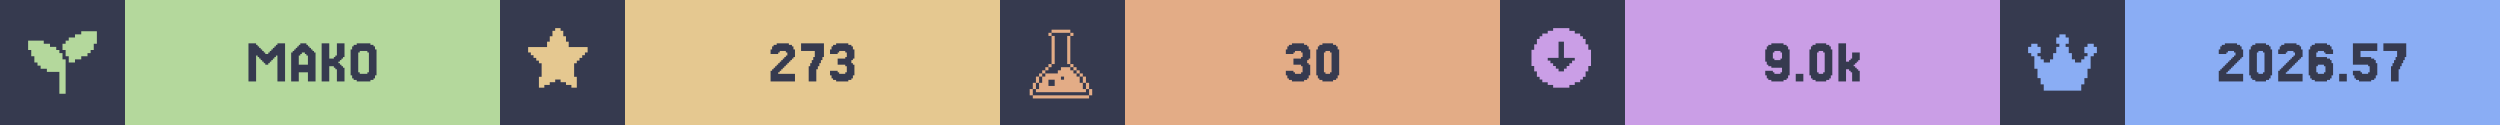
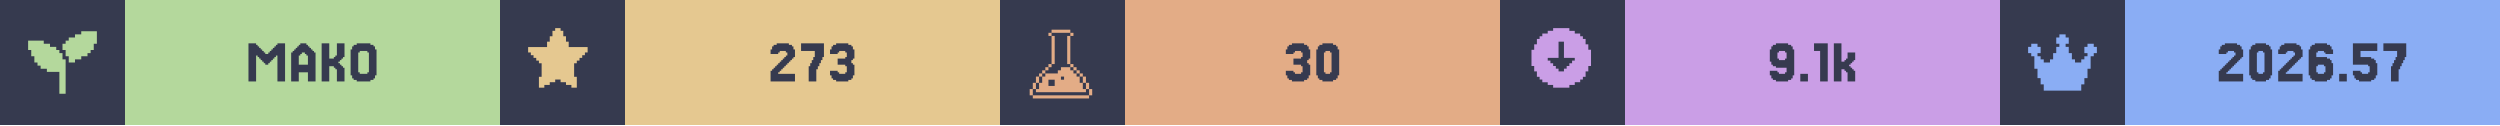
<svg xmlns="http://www.w3.org/2000/svg" width="1200" viewBox="0 0 200 10">
  <g>
    <rect width="200" height="10" fill="#363a4f" />
    <g class="badge" transform="translate(0 0)">
      <path transform="translate(2 2) scale(0.25)" fill="#b4d89c" d="M 18 2 L 18 3 L 16 3 L 16 4 L 14 4 L 14 5 L 13 5 L 13 6 L 12 6 L 12 8 L 13 8 L 13 10 L 14 10 L 14 12 L 16 12 L 16 11 L 18 11 L 18 10 L 20 10 L 20 9 L 21 9 L 21 8 L 22 8 L 22 6 L 23 6 L 23 2 L 18 2 z M 1 5 L 1 8 L 2 8 L 2 10 L 3 10 L 3 12 L 4 12 L 4 13 L 5 13 L 5 14 L 7 14 L 7 15 L 11 15 L 11 22 L 13 22 L 13 11 L 12 11 L 12 9 L 11 9 L 11 8 L 10 8 L 10 7 L 8 7 L 8 6 L 6 6 L 6 5 L 1 5 z" />
      <rect fill="#b4d89c" width="30" height="10" x="10" y="0" />
      <path fill="#363a4f" d="M21.463 5.053V5.175H21.22V5.053H21.098V4.931H20.976V4.809H20.854V4.687H20.732V4.565H20.61V4.443H20.488V6.516H19.878V3.467H20.488V3.589H20.61V3.711H20.732V3.833H20.854V3.955H20.976V4.077H21.098V4.199H21.22V4.321H21.463V4.199H21.585V4.077H21.707V3.955H21.829V3.833H21.951V3.711H22.073V3.589H22.195V3.467H22.805V6.516H22.195V4.443H22.073V4.565H21.951V4.687H21.829V4.809H21.707V4.931H21.585V5.053Z M24.634 5.175V4.443H24.512V4.321H24.39V4.199H24.146V4.321H24.024V4.443H23.902V5.175ZM23.415 4.199V4.077H23.537V3.955H23.659V3.833H23.78V3.711H23.902V3.589H24.024V3.467H24.512V3.589H24.634V3.711H24.756V3.833H24.878V3.955H25V4.077H25.122V4.199H25.244V6.516H24.634V5.785H23.902V6.516H23.293V4.199Z M27.317 5.297H27.439V5.419H27.561V6.516H26.951V5.541H26.829V5.419H26.707V5.297H26.341V6.516H25.732V3.467H26.341V4.687H26.707V4.565H26.829V4.443H26.951V3.467H27.561V4.565H27.439V4.687H27.317V4.809H27.195V4.931H27.073V5.053H27.195V5.175H27.317Z M30 6.029V6.272H29.878V6.394H29.634V6.516H28.537V6.394H28.293V6.272H28.171V6.029H28.049V3.955H28.171V3.711H28.293V3.589H28.537V3.467H29.634V3.589H29.878V3.711H30V3.955H30.122V6.029ZM28.78 5.785V5.907H29.39V5.785H29.512V4.199H29.39V4.077H28.78V4.199H28.659V5.785Z" />
    </g>
    <g class="badge" transform="translate(40 0)">
      <path transform="" fill="#e5c890" d="M5.929 6.145h.216v.866h-.433v-.217H5.28v-.216h-.432v-.216h-.433v.216H3.98v.216h-.433v.217h-.433v-.866h.217V5.063h-.217v-.216H2.9V4.63h-.217v-.216h-.216v-.217H2.25v-.432h1.515v-.433h.216v-.433h.216v-.433h.217V2.25h.433v.216h.216v.433h.216v.433h.217v.433H7.01v.432h-.217v.217h-.216v.216h-.216v.217h-.217v.216H5.93z" />
      <rect fill="#e5c890" width="30" height="10" x="10" y="0" />
      <path fill="#363a4f" d="M22.378 5.663V5.785H22.256V5.907H23.598V6.516H21.646V5.663H21.768V5.541H21.89V5.419H22.012V5.297H22.134V5.175H22.256V5.053H22.378V4.931H22.5V4.809H22.622V4.687H22.744V4.565H22.866V4.443H22.988V4.199H22.866V4.077H22.378V4.199H22.256V4.321H21.646V3.955H21.768V3.711H21.89V3.589H22.134V3.467H23.11V3.589H23.354V3.711H23.476V3.955H23.598V4.565H23.476V4.687H23.354V4.809H23.232V4.931H23.11V5.053H22.988V5.175H22.866V5.297H22.744V5.419H22.622V5.541H22.5V5.663Z M24.817 5.297V5.053H24.939V4.809H25.061V4.565H25.183V4.077H24.085V3.467H25.915V4.565H25.793V4.809H25.671V5.053H25.549V5.297H25.427V5.541H25.305V6.516H24.695V5.297Z M27.012 5.663V5.785H27.134V5.907H27.622V5.785H27.744V5.297H27.622V5.175H27.012V4.687H27.622V4.565H27.744V4.199H27.622V4.077H27.134V4.199H27.012V4.321H26.402V3.955H26.524V3.711H26.646V3.589H26.89V3.467H27.866V3.589H28.11V3.711H28.232V3.955H28.354V4.687H28.232V4.809H28.11V5.053H28.232V5.175H28.354V6.029H28.232V6.272H28.11V6.394H27.866V6.516H26.89V6.394H26.646V6.272H26.524V6.029H26.402V5.663Z" />
    </g>
    <g class="badge" transform="translate(80 0)">
      <path transform="translate(2 2) scale(0.25)" fill="#e3ac86" d="M 8.502 1.5 L 8.502 2.5 L 14.504 2.5 L 14.504 1.5 L 8.502 1.5 z M 14.504 2.5 L 14.504 3.5 L 15.504 3.5 L 15.504 2.5 L 14.504 2.5 z M 14.504 3.5 L 13.502 3.5 L 13.502 12.502 L 14.504 12.502 L 14.504 3.5 z M 14.504 12.502 L 14.504 13.502 L 15.504 13.502 L 15.504 12.502 L 14.504 12.502 z M 15.504 13.502 L 15.504 14.504 L 16.504 14.504 L 16.504 15.504 L 17.504 15.504 L 17.504 16.504 L 18.504 16.504 L 18.504 15.502 L 17.504 15.502 L 17.504 14.502 L 16.504 14.502 L 16.504 13.502 L 15.504 13.502 z M 18.504 16.504 L 18.504 18.504 L 19.504 18.504 L 19.504 16.504 L 18.504 16.504 z M 19.504 18.504 L 19.504 20.504 L 20.504 20.504 L 20.504 18.504 L 19.504 18.504 z M 20.504 20.504 L 20.504 22.504 L 21.504 22.504 L 21.504 20.504 L 20.504 20.504 z M 19.504 20.504 L 18.504 20.504 L 18.504 18.504 L 17.504 18.504 L 17.504 16.504 L 16.504 16.504 L 16.504 15.504 L 15.504 15.504 L 15.504 14.504 L 14.504 14.504 L 14.504 13.502 L 11.502 13.502 L 11.502 14.504 L 10.502 14.504 L 10.502 15.504 L 6.502 15.504 L 6.502 16.504 L 5.5 16.504 L 5.5 18.504 L 4.5 18.504 L 4.5 20.504 L 3.5 20.504 L 3.5 21.504 L 19.504 21.504 L 19.504 20.504 z M 3.5 20.504 L 3.5 18.504 L 2.5 18.504 L 2.5 20.504 L 3.5 20.504 z M 2.5 20.504 L 1.5 20.504 L 1.5 22.504 L 2.5 22.504 L 2.5 20.504 z M 3.5 18.504 L 4.5 18.504 L 4.5 16.504 L 3.5 16.504 L 3.5 18.504 z M 4.5 16.504 L 5.5 16.504 L 5.5 15.504 L 6.502 15.504 L 6.502 14.504 L 7.502 14.504 L 7.502 13.502 L 6.502 13.502 L 6.502 14.502 L 5.5 14.502 L 5.5 15.502 L 4.5 15.502 L 4.5 16.504 z M 7.502 13.502 L 8.502 13.502 L 8.502 12.502 L 7.502 12.502 L 7.502 13.502 z M 8.502 12.502 L 9.502 12.502 L 9.502 3.5 L 8.502 3.5 L 8.502 12.502 z M 8.502 3.5 L 8.502 2.5 L 7.502 2.5 L 7.502 3.5 L 8.502 3.5 z M 11.502 16.504 L 12.502 16.504 L 12.502 17.504 L 11.502 17.504 L 11.502 16.504 z M 7.502 17.504 L 9.502 17.504 L 9.502 19.504 L 7.502 19.504 L 7.502 17.504 z M 2.5 22.506 L 2.5 23.506 L 20.504 23.506 L 20.504 22.506 L 2.5 22.506 z" />
      <rect fill="#e3ac86" width="30" height="10" x="10" y="0" />
      <path fill="#363a4f" d="M23.476 5.663V5.785H23.598V5.907H24.085V5.785H24.207V5.297H24.085V5.175H23.476V4.687H24.085V4.565H24.207V4.199H24.085V4.077H23.598V4.199H23.476V4.321H22.866V3.955H22.988V3.711H23.11V3.589H23.354V3.467H24.329V3.589H24.573V3.711H24.695V3.955H24.817V4.687H24.695V4.809H24.573V5.053H24.695V5.175H24.817V6.029H24.695V6.272H24.573V6.394H24.329V6.516H23.354V6.394H23.11V6.272H22.988V6.029H22.866V5.663Z M27.012 6.029V6.272H26.89V6.394H26.646V6.516H25.793V6.394H25.549V6.272H25.427V6.029H25.305V3.955H25.427V3.711H25.549V3.589H25.793V3.467H26.646V3.589H26.89V3.711H27.012V3.955H27.134V6.029ZM26.037 5.785V5.907H26.402V5.785H26.524V4.199H26.402V4.077H26.037V4.199H25.915V5.785Z" />
    </g>
    <g class="badge" transform="translate(120 0)">
      <path transform="" fill="#ca9ee6" d="M5.55 6.794h.432v-.216h.433v-.216h.216v-.217h.217v-.433h.216V5.28h.217V3.981h-.217v-.433h-.216v-.433h-.217V2.9h-.216v-.217h-.433v-.216h-.433V2.25h-1.298v.216h-.433v.216h-.433V2.9h-.216v.216h-.217v.433h-.216v.433h-.217v1.298h.217v.433h.216v.433h.217v.217h.216v.216h.433v.216h.433v.217h1.298zm-1.083-1.298v-.217h-.216v-.216h-.217v-.216h-.216V4.63h.866V3.332h.432V4.63h.866v.217h-.216v.216h-.217v.216h-.216v.217h-.217v.216h-.432v-.216z" />
      <rect fill="#ca9ee6" width="30" height="10" x="10" y="0" />
-       <path fill="#363a4f" d="M22.561 4.687V4.199H22.439V4.077H21.951V4.199H21.829V4.687H21.951V4.809H22.439V4.687ZM21.341 6.272V6.029H21.22V5.663H21.829V5.785H21.951V5.907H22.439V5.785H22.561V5.419H21.707V5.297H21.463V5.175H21.341V4.931H21.22V3.955H21.341V3.711H21.463V3.589H21.707V3.467H22.683V3.589H22.927V3.711H23.049V3.955H23.171V6.029H23.049V6.272H22.927V6.394H22.683V6.516H21.707V6.394H21.463V6.272Z M24.268 5.907V6.516H23.659V5.907Z M26.463 6.029V6.272H26.341V6.394H26.098V6.516H25.244V6.394H25V6.272H24.878V6.029H24.756V3.955H24.878V3.711H25V3.589H25.244V3.467H26.098V3.589H26.341V3.711H26.463V3.955H26.585V6.029ZM25.488 5.785V5.907H25.854V5.785H25.976V4.199H25.854V4.077H25.488V4.199H25.366V5.785Z M27.927 4.931V4.809H28.049V4.687H28.171V4.199H28.78V4.809H28.659V4.931H28.537V5.053H28.415V5.175H28.293V5.297H28.415V5.419H28.537V5.541H28.659V5.663H28.78V6.516H28.171V5.785H28.049V5.663H27.927V5.541H27.683V6.516H27.073V3.467H27.683V4.931Z" />
+       <path fill="#363a4f" d="M22.927 4.687V4.199H22.805V4.077H22.317V4.199H22.195V4.687H22.317V4.809H22.805V4.687ZM21.707 6.272V6.029H21.585V5.663H22.195V5.785H22.317V5.907H22.805V5.785H22.927V5.419H22.073V5.297H21.829V5.175H21.707V4.931H21.585V3.955H21.707V3.711H21.829V3.589H22.073V3.467H23.049V3.589H23.293V3.711H23.415V3.955H23.537V6.029H23.415V6.272H23.293V6.394H23.049V6.516H22.073V6.394H21.829V6.272Z M24.634 5.907V6.516H24.024V5.907Z M26.22 3.467V6.516H25.61V4.077H25.122V3.467Z M27.561 4.931V4.809H27.683V4.687H27.805V4.199H28.415V4.809H28.293V4.931H28.171V5.053H28.049V5.175H27.927V5.297H28.049V5.419H28.171V5.541H28.293V5.663H28.415V6.516H27.805V5.785H27.683V5.663H27.561V5.541H27.317V6.516H26.707V3.467H27.317V4.931Z" />
    </g>
    <g class="badge" transform="translate(160 0)">
      <path transform="translate(2 2) scale(0.25)" fill="#8aadf4" d="M23 7v2h-1v1h-1v4h-1v3h-1v2h-1v2H6v-2H5v-2H4v-3H3v-4H2V9H1V7h1V6h2v1h1v2H4v1h1v1h1v1h2v-1h1V9h1V7h1V6h-1V4h1V3h2v1h1v2h-1v1h1v2h1v2h1v1h2v-1h1v-1h1V9h-1V7h1V6h2v1z" />
      <rect fill="#8aadf4" width="30" height="10" x="10" y="0" />
      <path fill="#363a4f" d="M18.232 5.663V5.785H18.11V5.907H19.451V6.516H17.5V5.663H17.622V5.541H17.744V5.419H17.866V5.297H17.988V5.175H18.11V5.053H18.232V4.931H18.354V4.809H18.476V4.687H18.598V4.565H18.72V4.443H18.841V4.199H18.72V4.077H18.232V4.199H18.11V4.321H17.5V3.955H17.622V3.711H17.744V3.589H17.988V3.467H18.963V3.589H19.207V3.711H19.329V3.955H19.451V4.565H19.329V4.687H19.207V4.809H19.085V4.931H18.963V5.053H18.841V5.175H18.72V5.297H18.598V5.419H18.476V5.541H18.354V5.663Z M21.646 6.029V6.272H21.524V6.394H21.28V6.516H20.427V6.394H20.183V6.272H20.061V6.029H19.939V3.955H20.061V3.711H20.183V3.589H20.427V3.467H21.28V3.589H21.524V3.711H21.646V3.955H21.768V6.029ZM20.671 5.785V5.907H21.037V5.785H21.159V4.199H21.037V4.077H20.671V4.199H20.549V5.785Z M22.988 5.663V5.785H22.866V5.907H24.207V6.516H22.256V5.663H22.378V5.541H22.5V5.419H22.622V5.297H22.744V5.175H22.866V5.053H22.988V4.931H23.11V4.809H23.232V4.687H23.354V4.565H23.476V4.443H23.598V4.199H23.476V4.077H22.988V4.199H22.866V4.321H22.256V3.955H22.378V3.711H22.5V3.589H22.744V3.467H23.72V3.589H23.963V3.711H24.085V3.955H24.207V4.565H24.085V4.687H23.963V4.809H23.841V4.931H23.72V5.053H23.598V5.175H23.476V5.297H23.354V5.419H23.232V5.541H23.11V5.663Z M25.427 5.785V5.907H25.915V5.785H26.037V5.297H25.915V5.175H25.427V5.297H25.305V5.785ZM25.305 4.565H26.159V4.687H26.402V4.809H26.524V5.053H26.646V6.029H26.524V6.272H26.402V6.394H26.159V6.516H25.183V6.394H24.939V6.272H24.817V6.029H24.695V3.955H24.817V3.711H24.939V3.589H25.183V3.467H26.159V3.589H26.402V3.711H26.524V3.955H26.646V4.321H26.037V4.199H25.915V4.077H25.427V4.199H25.305Z M27.744 5.907V6.516H27.134V5.907Z M28.841 5.663V5.785H28.963V5.907H29.451V5.785H29.573V5.297H29.451V5.175H28.232V3.467H30.183V4.077H28.841V4.565H29.695V4.687H29.939V4.809H30.061V5.053H30.183V6.029H30.061V6.272H29.939V6.394H29.695V6.516H28.72V6.394H28.476V6.272H28.354V6.029H28.232V5.663Z M31.402 5.297V5.053H31.524V4.809H31.646V4.565H31.768V4.077H30.671V3.467H32.5V4.565H32.378V4.809H32.256V5.053H32.134V5.297H32.012V5.541H31.89V6.516H31.28V5.297Z" />
    </g>
  </g>
</svg>
